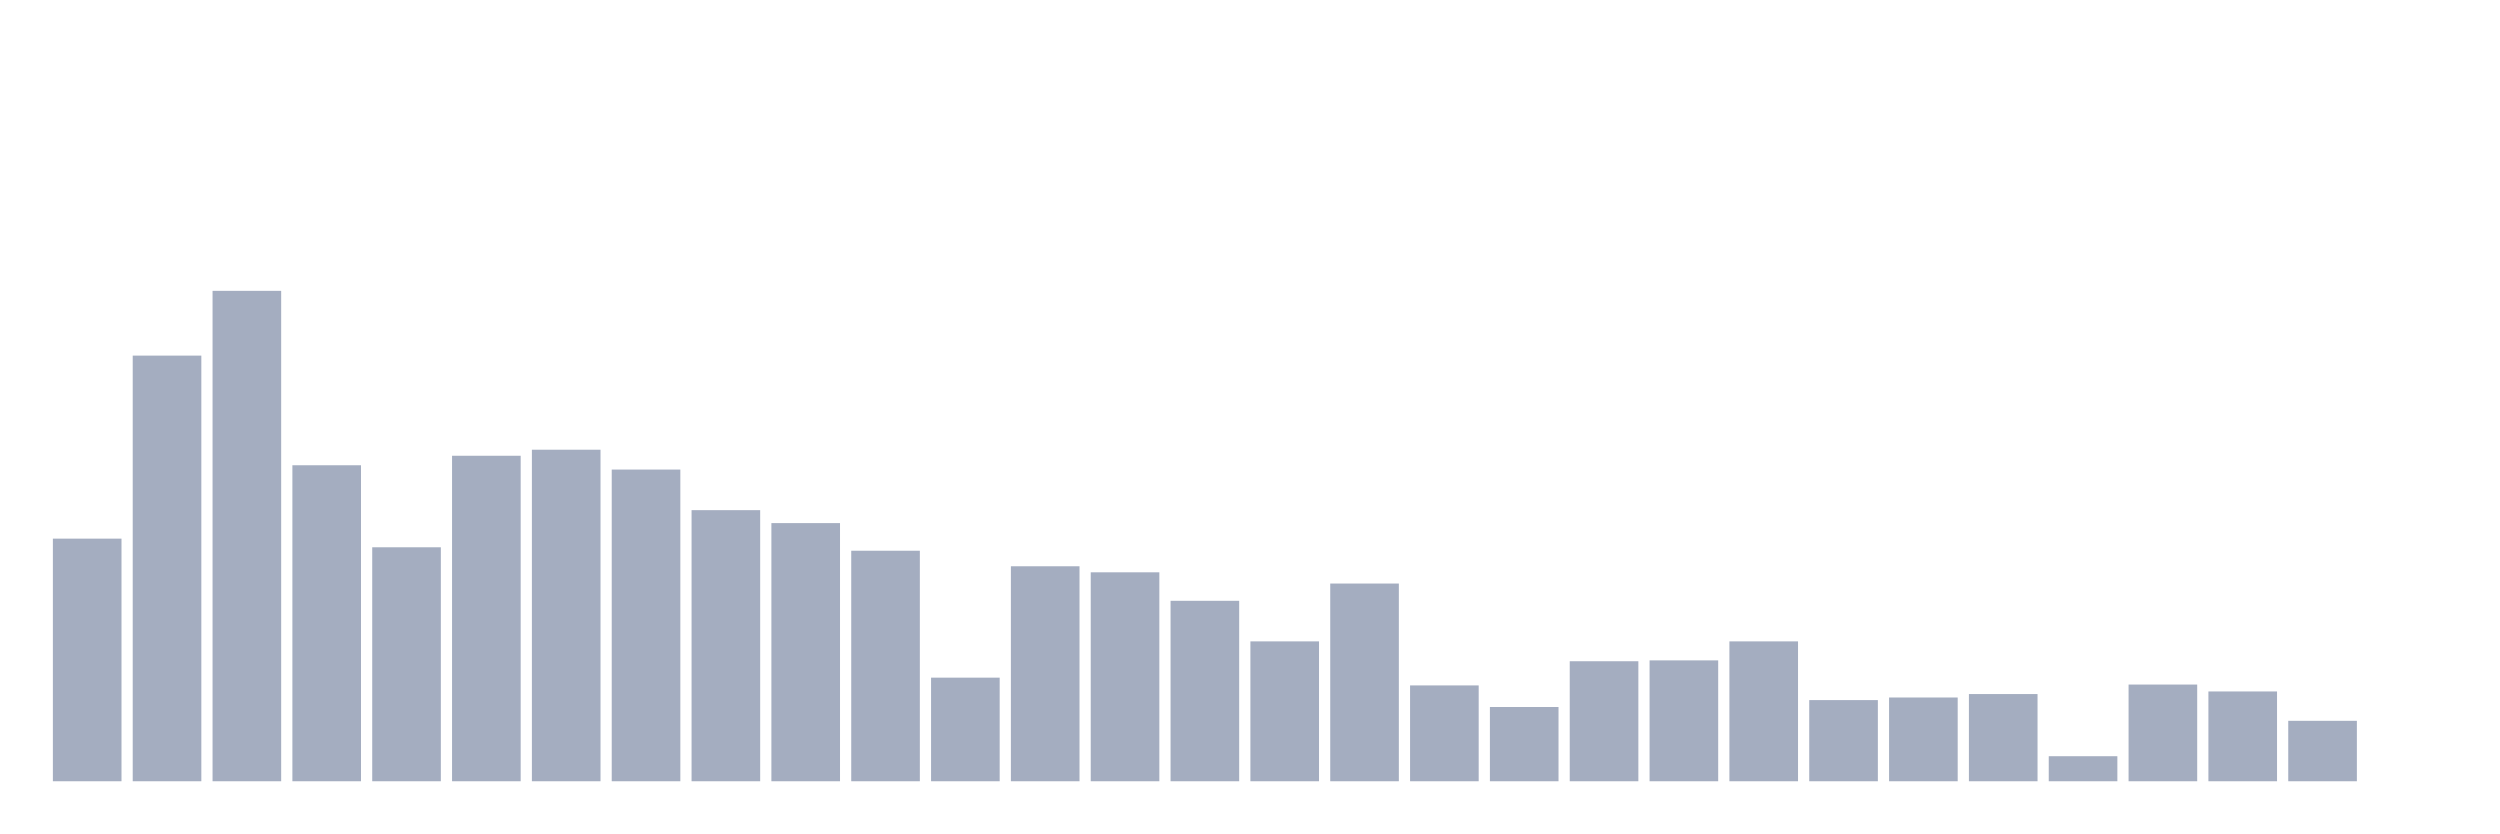
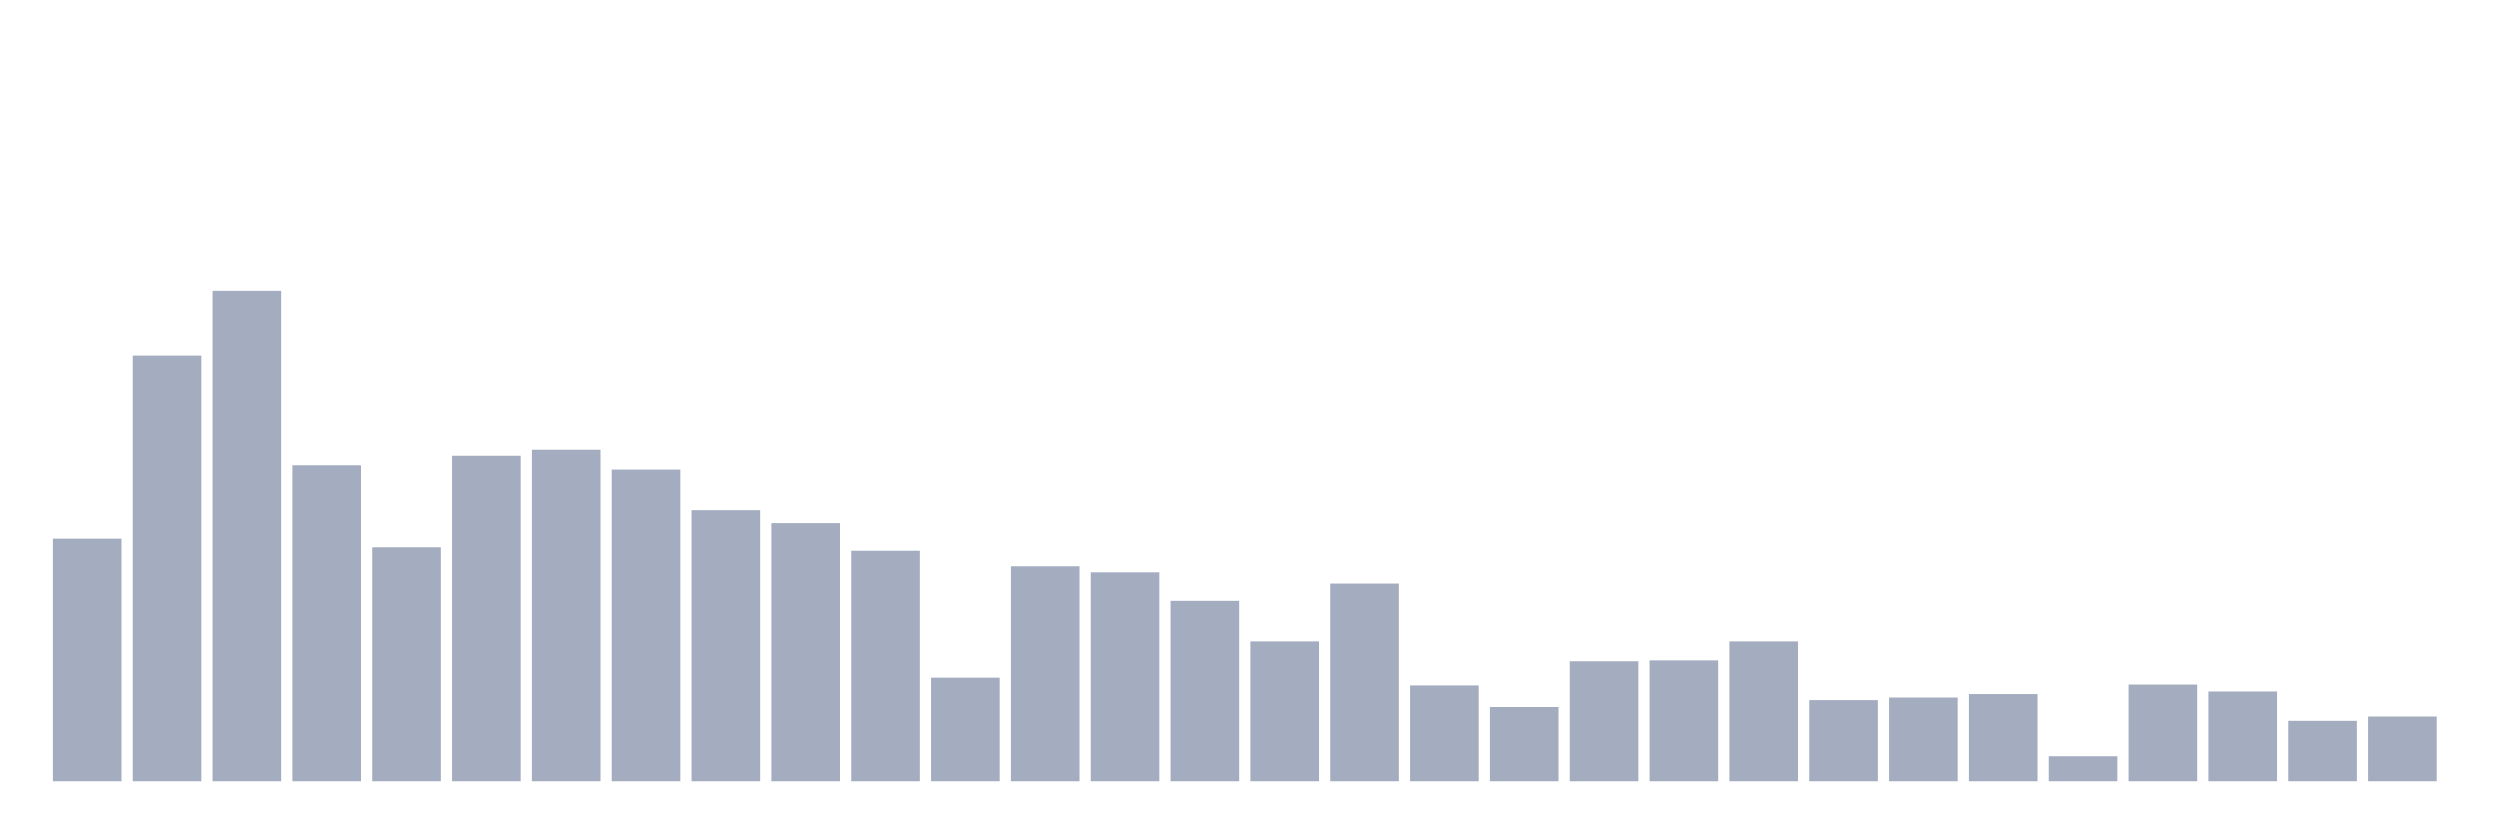
<svg xmlns="http://www.w3.org/2000/svg" viewBox="0 0 480 160">
  <g transform="translate(10,10)">
    <rect class="bar" x="0.153" width="13.175" y="93.419" height="46.581" fill="rgb(164,173,192)" />
    <rect class="bar" x="15.482" width="13.175" y="58.276" height="81.724" fill="rgb(164,173,192)" />
    <rect class="bar" x="30.81" width="13.175" y="45.843" height="94.157" fill="rgb(164,173,192)" />
    <rect class="bar" x="46.138" width="13.175" y="79.329" height="60.671" fill="rgb(164,173,192)" />
    <rect class="bar" x="61.466" width="13.175" y="95.077" height="44.923" fill="rgb(164,173,192)" />
    <rect class="bar" x="76.794" width="13.175" y="77.505" height="62.495" fill="rgb(164,173,192)" />
    <rect class="bar" x="92.123" width="13.175" y="76.345" height="63.655" fill="rgb(164,173,192)" />
    <rect class="bar" x="107.451" width="13.175" y="80.157" height="59.843" fill="rgb(164,173,192)" />
    <rect class="bar" x="122.779" width="13.175" y="87.949" height="52.051" fill="rgb(164,173,192)" />
    <rect class="bar" x="138.107" width="13.175" y="90.435" height="49.565" fill="rgb(164,173,192)" />
    <rect class="bar" x="153.436" width="13.175" y="95.74" height="44.26" fill="rgb(164,173,192)" />
    <rect class="bar" x="168.764" width="13.175" y="120.108" height="19.892" fill="rgb(164,173,192)" />
    <rect class="bar" x="184.092" width="13.175" y="98.724" height="41.276" fill="rgb(164,173,192)" />
    <rect class="bar" x="199.42" width="13.175" y="99.884" height="40.116" fill="rgb(164,173,192)" />
    <rect class="bar" x="214.748" width="13.175" y="105.354" height="34.646" fill="rgb(164,173,192)" />
    <rect class="bar" x="230.077" width="13.175" y="113.145" height="26.855" fill="rgb(164,173,192)" />
    <rect class="bar" x="245.405" width="13.175" y="102.039" height="37.961" fill="rgb(164,173,192)" />
    <rect class="bar" x="260.733" width="13.175" y="121.6" height="18.4" fill="rgb(164,173,192)" />
    <rect class="bar" x="276.061" width="13.175" y="125.744" height="14.256" fill="rgb(164,173,192)" />
    <rect class="bar" x="291.39" width="13.175" y="116.958" height="23.042" fill="rgb(164,173,192)" />
    <rect class="bar" x="306.718" width="13.175" y="116.792" height="23.208" fill="rgb(164,173,192)" />
    <rect class="bar" x="322.046" width="13.175" y="113.145" height="26.855" fill="rgb(164,173,192)" />
    <rect class="bar" x="337.374" width="13.175" y="124.418" height="15.582" fill="rgb(164,173,192)" />
    <rect class="bar" x="352.702" width="13.175" y="123.92" height="16.08" fill="rgb(164,173,192)" />
    <rect class="bar" x="368.031" width="13.175" y="123.257" height="16.743" fill="rgb(164,173,192)" />
    <rect class="bar" x="383.359" width="13.175" y="135.193" height="4.807" fill="rgb(164,173,192)" />
    <rect class="bar" x="398.687" width="13.175" y="121.434" height="18.566" fill="rgb(164,173,192)" />
    <rect class="bar" x="414.015" width="13.175" y="122.76" height="17.24" fill="rgb(164,173,192)" />
    <rect class="bar" x="429.344" width="13.175" y="128.396" height="11.604" fill="rgb(164,173,192)" />
-     <rect class="bar" x="444.672" width="13.175" y="140" height="0" fill="rgb(164,173,192)" />
+     <rect class="bar" x="444.672" width="13.175" y="127.567" height="12.433" fill="rgb(164,173,192)" />
  </g>
</svg>
